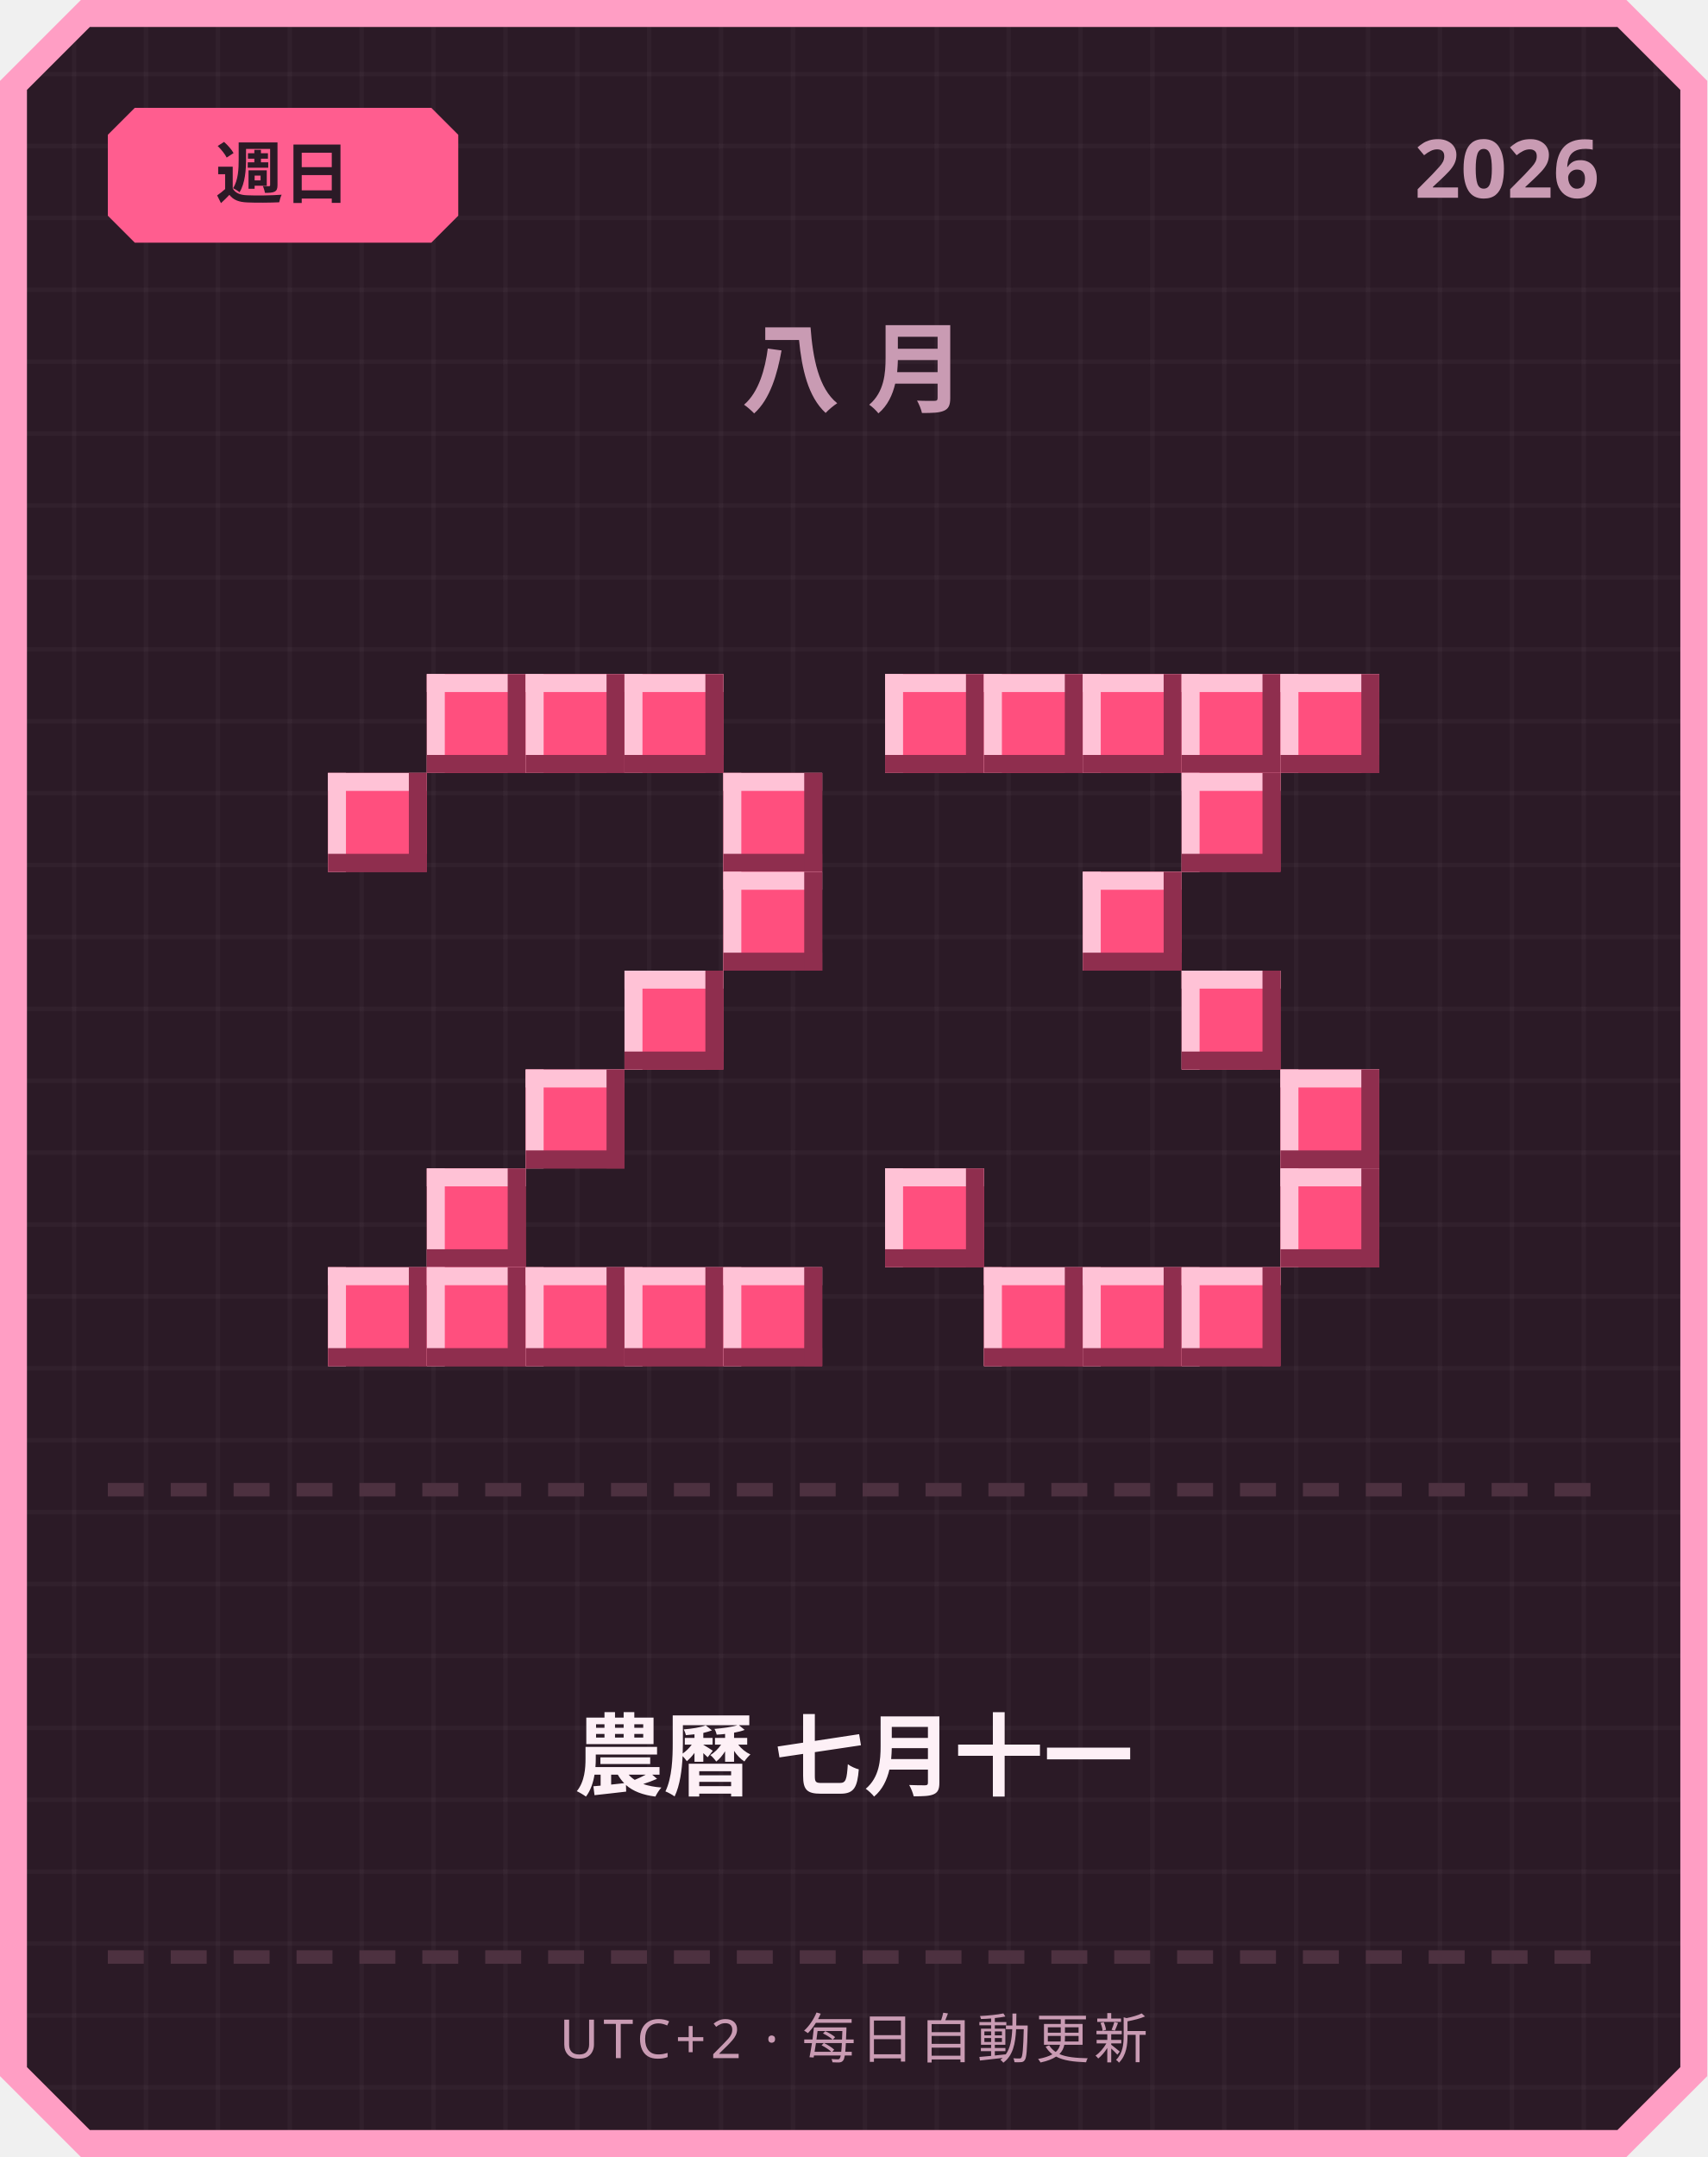
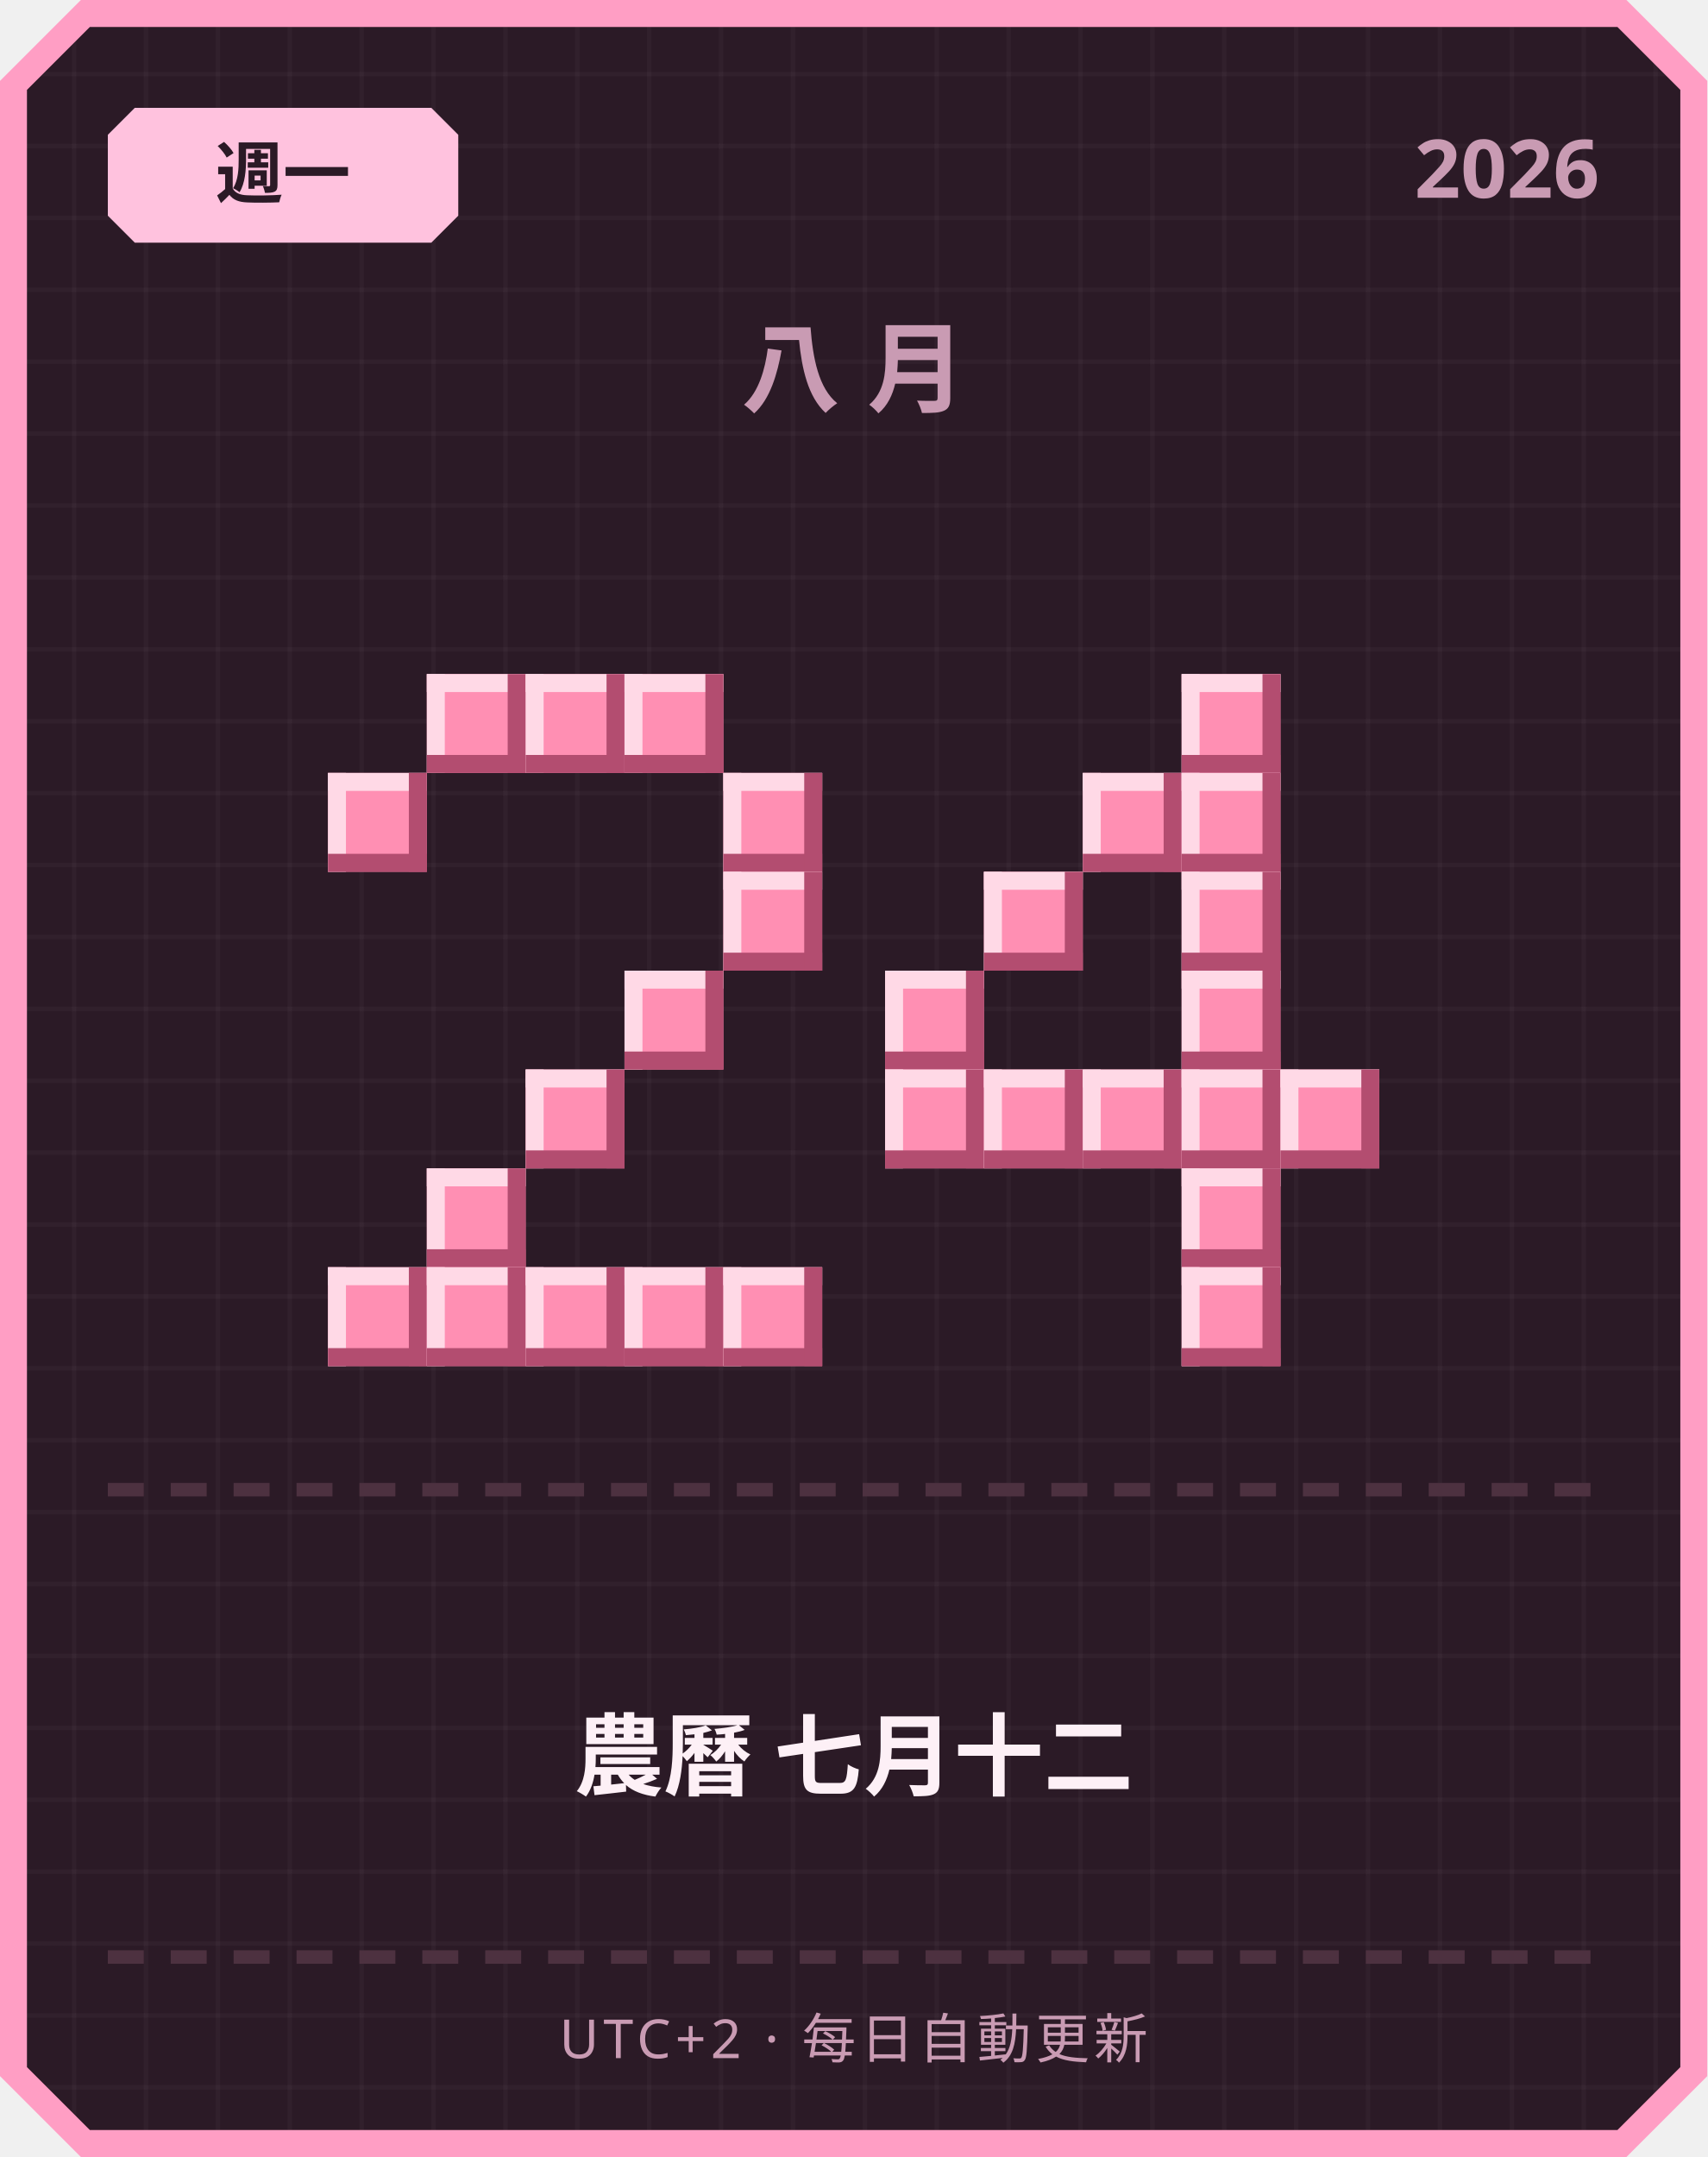
<svg xmlns="http://www.w3.org/2000/svg" width="380" height="480" viewBox="0 0 380 480">
  <defs>
    <pattern id="grid" width="16" height="16" patternUnits="userSpaceOnUse">
      <rect width="16" height="16" fill="#2b1a26" />
      <rect width="1" height="16" fill="#ffffff" opacity="0.03" />
      <rect width="16" height="1" fill="#ffffff" opacity="0.03" />
    </pattern>
  </defs>
  <path d="M 18,0 L 362,0 L 380,18 L 380,462 L 362,480 L 18,480 L 0,462 L 0,18 Z" fill="#ff9ec4" />
  <path d="M 20,6 L 360,6 L 374,20 L 374,460 L 360,474 L 20,474 L 6,460 L 6,20 Z" fill="url(#grid)" />
-   <path d="M 30,24 L 96,24 L 102,30 L 102,48 L 96,54 L 30,54 L 24,48 L 24,30 Z" fill="#ff5d8f" />
-   <text x="63" y="44" text-anchor="middle" font-family="'Segoe UI', sans-serif" font-size="15" font-weight="700" fill="#2b1a26">週日</text>
+   <path d="M 30,24 L 96,24 L 102,30 L 102,48 L 96,54 L 30,54 L 24,48 L 24,30 Z" fill="#ffc2de" />
+   <text x="63" y="44" text-anchor="middle" font-family="'Segoe UI', sans-serif" font-size="15" font-weight="700" fill="#2b1a26">週一</text>
  <text x="356" y="44" text-anchor="end" font-family="'Segoe UI', sans-serif" font-size="18" font-weight="700" fill="#c99bb3">2026</text>
  <text x="190" y="90" text-anchor="middle" font-family="'Segoe UI', sans-serif" font-size="22" font-weight="700" letter-spacing="6" fill="#c99bb3">八月</text>
-   <rect x="95" y="150" width="22" height="22" fill="#ff4f7e" />
-   <rect x="95" y="150" width="22" height="4" fill="#ffc2d6" />
-   <rect x="95" y="150" width="4" height="22" fill="#ffc2d6" />
-   <rect x="95" y="168" width="22" height="4" fill="#8f2e4e" />
-   <rect x="113" y="150" width="4" height="22" fill="#8f2e4e" />
-   <rect x="117" y="150" width="22" height="22" fill="#ff4f7e" />
-   <rect x="117" y="150" width="22" height="4" fill="#ffc2d6" />
-   <rect x="117" y="150" width="4" height="22" fill="#ffc2d6" />
-   <rect x="117" y="168" width="22" height="4" fill="#8f2e4e" />
-   <rect x="135" y="150" width="4" height="22" fill="#8f2e4e" />
-   <rect x="139" y="150" width="22" height="22" fill="#ff4f7e" />
-   <rect x="139" y="150" width="22" height="4" fill="#ffc2d6" />
-   <rect x="139" y="150" width="4" height="22" fill="#ffc2d6" />
-   <rect x="139" y="168" width="22" height="4" fill="#8f2e4e" />
-   <rect x="157" y="150" width="4" height="22" fill="#8f2e4e" />
-   <rect x="73" y="172" width="22" height="22" fill="#ff4f7e" />
-   <rect x="73" y="172" width="22" height="4" fill="#ffc2d6" />
-   <rect x="73" y="172" width="4" height="22" fill="#ffc2d6" />
-   <rect x="73" y="190" width="22" height="4" fill="#8f2e4e" />
-   <rect x="91" y="172" width="4" height="22" fill="#8f2e4e" />
-   <rect x="161" y="172" width="22" height="22" fill="#ff4f7e" />
-   <rect x="161" y="172" width="22" height="4" fill="#ffc2d6" />
-   <rect x="161" y="172" width="4" height="22" fill="#ffc2d6" />
-   <rect x="161" y="190" width="22" height="4" fill="#8f2e4e" />
-   <rect x="179" y="172" width="4" height="22" fill="#8f2e4e" />
-   <rect x="161" y="194" width="22" height="22" fill="#ff4f7e" />
-   <rect x="161" y="194" width="22" height="4" fill="#ffc2d6" />
-   <rect x="161" y="194" width="4" height="22" fill="#ffc2d6" />
-   <rect x="161" y="212" width="22" height="4" fill="#8f2e4e" />
-   <rect x="179" y="194" width="4" height="22" fill="#8f2e4e" />
-   <rect x="139" y="216" width="22" height="22" fill="#ff4f7e" />
-   <rect x="139" y="216" width="22" height="4" fill="#ffc2d6" />
-   <rect x="139" y="216" width="4" height="22" fill="#ffc2d6" />
-   <rect x="139" y="234" width="22" height="4" fill="#8f2e4e" />
-   <rect x="157" y="216" width="4" height="22" fill="#8f2e4e" />
-   <rect x="117" y="238" width="22" height="22" fill="#ff4f7e" />
-   <rect x="117" y="238" width="22" height="4" fill="#ffc2d6" />
-   <rect x="117" y="238" width="4" height="22" fill="#ffc2d6" />
-   <rect x="117" y="256" width="22" height="4" fill="#8f2e4e" />
-   <rect x="135" y="238" width="4" height="22" fill="#8f2e4e" />
-   <rect x="95" y="260" width="22" height="22" fill="#ff4f7e" />
-   <rect x="95" y="260" width="22" height="4" fill="#ffc2d6" />
-   <rect x="95" y="260" width="4" height="22" fill="#ffc2d6" />
-   <rect x="95" y="278" width="22" height="4" fill="#8f2e4e" />
-   <rect x="113" y="260" width="4" height="22" fill="#8f2e4e" />
-   <rect x="73" y="282" width="22" height="22" fill="#ff4f7e" />
-   <rect x="73" y="282" width="22" height="4" fill="#ffc2d6" />
-   <rect x="73" y="282" width="4" height="22" fill="#ffc2d6" />
-   <rect x="73" y="300" width="22" height="4" fill="#8f2e4e" />
-   <rect x="91" y="282" width="4" height="22" fill="#8f2e4e" />
-   <rect x="95" y="282" width="22" height="22" fill="#ff4f7e" />
-   <rect x="95" y="282" width="22" height="4" fill="#ffc2d6" />
-   <rect x="95" y="282" width="4" height="22" fill="#ffc2d6" />
-   <rect x="95" y="300" width="22" height="4" fill="#8f2e4e" />
-   <rect x="113" y="282" width="4" height="22" fill="#8f2e4e" />
-   <rect x="117" y="282" width="22" height="22" fill="#ff4f7e" />
-   <rect x="117" y="282" width="22" height="4" fill="#ffc2d6" />
-   <rect x="117" y="282" width="4" height="22" fill="#ffc2d6" />
-   <rect x="117" y="300" width="22" height="4" fill="#8f2e4e" />
-   <rect x="135" y="282" width="4" height="22" fill="#8f2e4e" />
-   <rect x="139" y="282" width="22" height="22" fill="#ff4f7e" />
-   <rect x="139" y="282" width="22" height="4" fill="#ffc2d6" />
-   <rect x="139" y="282" width="4" height="22" fill="#ffc2d6" />
-   <rect x="139" y="300" width="22" height="4" fill="#8f2e4e" />
-   <rect x="157" y="282" width="4" height="22" fill="#8f2e4e" />
-   <rect x="161" y="282" width="22" height="22" fill="#ff4f7e" />
-   <rect x="161" y="282" width="22" height="4" fill="#ffc2d6" />
-   <rect x="161" y="282" width="4" height="22" fill="#ffc2d6" />
-   <rect x="161" y="300" width="22" height="4" fill="#8f2e4e" />
-   <rect x="179" y="282" width="4" height="22" fill="#8f2e4e" />
-   <rect x="197" y="150" width="22" height="22" fill="#ff4f7e" />
-   <rect x="197" y="150" width="22" height="4" fill="#ffc2d6" />
-   <rect x="197" y="150" width="4" height="22" fill="#ffc2d6" />
-   <rect x="197" y="168" width="22" height="4" fill="#8f2e4e" />
-   <rect x="215" y="150" width="4" height="22" fill="#8f2e4e" />
-   <rect x="219" y="150" width="22" height="22" fill="#ff4f7e" />
-   <rect x="219" y="150" width="22" height="4" fill="#ffc2d6" />
-   <rect x="219" y="150" width="4" height="22" fill="#ffc2d6" />
-   <rect x="219" y="168" width="22" height="4" fill="#8f2e4e" />
-   <rect x="237" y="150" width="4" height="22" fill="#8f2e4e" />
-   <rect x="241" y="150" width="22" height="22" fill="#ff4f7e" />
-   <rect x="241" y="150" width="22" height="4" fill="#ffc2d6" />
-   <rect x="241" y="150" width="4" height="22" fill="#ffc2d6" />
-   <rect x="241" y="168" width="22" height="4" fill="#8f2e4e" />
-   <rect x="259" y="150" width="4" height="22" fill="#8f2e4e" />
-   <rect x="263" y="150" width="22" height="22" fill="#ff4f7e" />
-   <rect x="263" y="150" width="22" height="4" fill="#ffc2d6" />
-   <rect x="263" y="150" width="4" height="22" fill="#ffc2d6" />
-   <rect x="263" y="168" width="22" height="4" fill="#8f2e4e" />
-   <rect x="281" y="150" width="4" height="22" fill="#8f2e4e" />
-   <rect x="285" y="150" width="22" height="22" fill="#ff4f7e" />
-   <rect x="285" y="150" width="22" height="4" fill="#ffc2d6" />
-   <rect x="285" y="150" width="4" height="22" fill="#ffc2d6" />
-   <rect x="285" y="168" width="22" height="4" fill="#8f2e4e" />
-   <rect x="303" y="150" width="4" height="22" fill="#8f2e4e" />
-   <rect x="263" y="172" width="22" height="22" fill="#ff4f7e" />
-   <rect x="263" y="172" width="22" height="4" fill="#ffc2d6" />
-   <rect x="263" y="172" width="4" height="22" fill="#ffc2d6" />
-   <rect x="263" y="190" width="22" height="4" fill="#8f2e4e" />
-   <rect x="281" y="172" width="4" height="22" fill="#8f2e4e" />
-   <rect x="241" y="194" width="22" height="22" fill="#ff4f7e" />
-   <rect x="241" y="194" width="22" height="4" fill="#ffc2d6" />
-   <rect x="241" y="194" width="4" height="22" fill="#ffc2d6" />
-   <rect x="241" y="212" width="22" height="4" fill="#8f2e4e" />
-   <rect x="259" y="194" width="4" height="22" fill="#8f2e4e" />
-   <rect x="263" y="216" width="22" height="22" fill="#ff4f7e" />
-   <rect x="263" y="216" width="22" height="4" fill="#ffc2d6" />
-   <rect x="263" y="216" width="4" height="22" fill="#ffc2d6" />
-   <rect x="263" y="234" width="22" height="4" fill="#8f2e4e" />
-   <rect x="281" y="216" width="4" height="22" fill="#8f2e4e" />
-   <rect x="285" y="238" width="22" height="22" fill="#ff4f7e" />
-   <rect x="285" y="238" width="22" height="4" fill="#ffc2d6" />
-   <rect x="285" y="238" width="4" height="22" fill="#ffc2d6" />
-   <rect x="285" y="256" width="22" height="4" fill="#8f2e4e" />
-   <rect x="303" y="238" width="4" height="22" fill="#8f2e4e" />
-   <rect x="197" y="260" width="22" height="22" fill="#ff4f7e" />
-   <rect x="197" y="260" width="22" height="4" fill="#ffc2d6" />
-   <rect x="197" y="260" width="4" height="22" fill="#ffc2d6" />
-   <rect x="197" y="278" width="22" height="4" fill="#8f2e4e" />
-   <rect x="215" y="260" width="4" height="22" fill="#8f2e4e" />
-   <rect x="285" y="260" width="22" height="22" fill="#ff4f7e" />
-   <rect x="285" y="260" width="22" height="4" fill="#ffc2d6" />
-   <rect x="285" y="260" width="4" height="22" fill="#ffc2d6" />
-   <rect x="285" y="278" width="22" height="4" fill="#8f2e4e" />
-   <rect x="303" y="260" width="4" height="22" fill="#8f2e4e" />
-   <rect x="219" y="282" width="22" height="22" fill="#ff4f7e" />
-   <rect x="219" y="282" width="22" height="4" fill="#ffc2d6" />
-   <rect x="219" y="282" width="4" height="22" fill="#ffc2d6" />
-   <rect x="219" y="300" width="22" height="4" fill="#8f2e4e" />
-   <rect x="237" y="282" width="4" height="22" fill="#8f2e4e" />
-   <rect x="241" y="282" width="22" height="22" fill="#ff4f7e" />
-   <rect x="241" y="282" width="22" height="4" fill="#ffc2d6" />
-   <rect x="241" y="282" width="4" height="22" fill="#ffc2d6" />
-   <rect x="241" y="300" width="22" height="4" fill="#8f2e4e" />
-   <rect x="259" y="282" width="4" height="22" fill="#8f2e4e" />
-   <rect x="263" y="282" width="22" height="22" fill="#ff4f7e" />
-   <rect x="263" y="282" width="22" height="4" fill="#ffc2d6" />
-   <rect x="263" y="282" width="4" height="22" fill="#ffc2d6" />
-   <rect x="263" y="300" width="22" height="4" fill="#8f2e4e" />
-   <rect x="281" y="282" width="4" height="22" fill="#8f2e4e" />
+   <rect x="95" y="150" width="22" height="22" fill="#ff8fb3" />
+   <rect x="95" y="150" width="22" height="4" fill="#ffd9e6" />
+   <rect x="95" y="150" width="4" height="22" fill="#ffd9e6" />
+   <rect x="95" y="168" width="22" height="4" fill="#b34d70" />
+   <rect x="113" y="150" width="4" height="22" fill="#b34d70" />
+   <rect x="117" y="150" width="22" height="22" fill="#ff8fb3" />
+   <rect x="117" y="150" width="22" height="4" fill="#ffd9e6" />
+   <rect x="117" y="150" width="4" height="22" fill="#ffd9e6" />
+   <rect x="117" y="168" width="22" height="4" fill="#b34d70" />
+   <rect x="135" y="150" width="4" height="22" fill="#b34d70" />
+   <rect x="139" y="150" width="22" height="22" fill="#ff8fb3" />
+   <rect x="139" y="150" width="22" height="4" fill="#ffd9e6" />
+   <rect x="139" y="150" width="4" height="22" fill="#ffd9e6" />
+   <rect x="139" y="168" width="22" height="4" fill="#b34d70" />
+   <rect x="157" y="150" width="4" height="22" fill="#b34d70" />
+   <rect x="73" y="172" width="22" height="22" fill="#ff8fb3" />
+   <rect x="73" y="172" width="22" height="4" fill="#ffd9e6" />
+   <rect x="73" y="172" width="4" height="22" fill="#ffd9e6" />
+   <rect x="73" y="190" width="22" height="4" fill="#b34d70" />
+   <rect x="91" y="172" width="4" height="22" fill="#b34d70" />
+   <rect x="161" y="172" width="22" height="22" fill="#ff8fb3" />
+   <rect x="161" y="172" width="22" height="4" fill="#ffd9e6" />
+   <rect x="161" y="172" width="4" height="22" fill="#ffd9e6" />
+   <rect x="161" y="190" width="22" height="4" fill="#b34d70" />
+   <rect x="179" y="172" width="4" height="22" fill="#b34d70" />
+   <rect x="161" y="194" width="22" height="22" fill="#ff8fb3" />
+   <rect x="161" y="194" width="22" height="4" fill="#ffd9e6" />
+   <rect x="161" y="194" width="4" height="22" fill="#ffd9e6" />
+   <rect x="161" y="212" width="22" height="4" fill="#b34d70" />
+   <rect x="179" y="194" width="4" height="22" fill="#b34d70" />
+   <rect x="139" y="216" width="22" height="22" fill="#ff8fb3" />
+   <rect x="139" y="216" width="22" height="4" fill="#ffd9e6" />
+   <rect x="139" y="216" width="4" height="22" fill="#ffd9e6" />
+   <rect x="139" y="234" width="22" height="4" fill="#b34d70" />
+   <rect x="157" y="216" width="4" height="22" fill="#b34d70" />
+   <rect x="117" y="238" width="22" height="22" fill="#ff8fb3" />
+   <rect x="117" y="238" width="22" height="4" fill="#ffd9e6" />
+   <rect x="117" y="238" width="4" height="22" fill="#ffd9e6" />
+   <rect x="117" y="256" width="22" height="4" fill="#b34d70" />
+   <rect x="135" y="238" width="4" height="22" fill="#b34d70" />
+   <rect x="95" y="260" width="22" height="22" fill="#ff8fb3" />
+   <rect x="95" y="260" width="22" height="4" fill="#ffd9e6" />
+   <rect x="95" y="260" width="4" height="22" fill="#ffd9e6" />
+   <rect x="95" y="278" width="22" height="4" fill="#b34d70" />
+   <rect x="113" y="260" width="4" height="22" fill="#b34d70" />
+   <rect x="73" y="282" width="22" height="22" fill="#ff8fb3" />
+   <rect x="73" y="282" width="22" height="4" fill="#ffd9e6" />
+   <rect x="73" y="282" width="4" height="22" fill="#ffd9e6" />
+   <rect x="73" y="300" width="22" height="4" fill="#b34d70" />
+   <rect x="91" y="282" width="4" height="22" fill="#b34d70" />
+   <rect x="95" y="282" width="22" height="22" fill="#ff8fb3" />
+   <rect x="95" y="282" width="22" height="4" fill="#ffd9e6" />
+   <rect x="95" y="282" width="4" height="22" fill="#ffd9e6" />
+   <rect x="95" y="300" width="22" height="4" fill="#b34d70" />
+   <rect x="113" y="282" width="4" height="22" fill="#b34d70" />
+   <rect x="117" y="282" width="22" height="22" fill="#ff8fb3" />
+   <rect x="117" y="282" width="22" height="4" fill="#ffd9e6" />
+   <rect x="117" y="282" width="4" height="22" fill="#ffd9e6" />
+   <rect x="117" y="300" width="22" height="4" fill="#b34d70" />
+   <rect x="135" y="282" width="4" height="22" fill="#b34d70" />
+   <rect x="139" y="282" width="22" height="22" fill="#ff8fb3" />
+   <rect x="139" y="282" width="22" height="4" fill="#ffd9e6" />
+   <rect x="139" y="282" width="4" height="22" fill="#ffd9e6" />
+   <rect x="139" y="300" width="22" height="4" fill="#b34d70" />
+   <rect x="157" y="282" width="4" height="22" fill="#b34d70" />
+   <rect x="161" y="282" width="22" height="22" fill="#ff8fb3" />
+   <rect x="161" y="282" width="22" height="4" fill="#ffd9e6" />
+   <rect x="161" y="282" width="4" height="22" fill="#ffd9e6" />
+   <rect x="161" y="300" width="22" height="4" fill="#b34d70" />
+   <rect x="179" y="282" width="4" height="22" fill="#b34d70" />
+   <rect x="263" y="150" width="22" height="22" fill="#ff8fb3" />
+   <rect x="263" y="150" width="22" height="4" fill="#ffd9e6" />
+   <rect x="263" y="150" width="4" height="22" fill="#ffd9e6" />
+   <rect x="263" y="168" width="22" height="4" fill="#b34d70" />
+   <rect x="281" y="150" width="4" height="22" fill="#b34d70" />
+   <rect x="241" y="172" width="22" height="22" fill="#ff8fb3" />
+   <rect x="241" y="172" width="22" height="4" fill="#ffd9e6" />
+   <rect x="241" y="172" width="4" height="22" fill="#ffd9e6" />
+   <rect x="241" y="190" width="22" height="4" fill="#b34d70" />
+   <rect x="259" y="172" width="4" height="22" fill="#b34d70" />
+   <rect x="263" y="172" width="22" height="22" fill="#ff8fb3" />
+   <rect x="263" y="172" width="22" height="4" fill="#ffd9e6" />
+   <rect x="263" y="172" width="4" height="22" fill="#ffd9e6" />
+   <rect x="263" y="190" width="22" height="4" fill="#b34d70" />
+   <rect x="281" y="172" width="4" height="22" fill="#b34d70" />
+   <rect x="219" y="194" width="22" height="22" fill="#ff8fb3" />
+   <rect x="219" y="194" width="22" height="4" fill="#ffd9e6" />
+   <rect x="219" y="194" width="4" height="22" fill="#ffd9e6" />
+   <rect x="219" y="212" width="22" height="4" fill="#b34d70" />
+   <rect x="237" y="194" width="4" height="22" fill="#b34d70" />
+   <rect x="263" y="194" width="22" height="22" fill="#ff8fb3" />
+   <rect x="263" y="194" width="22" height="4" fill="#ffd9e6" />
+   <rect x="263" y="194" width="4" height="22" fill="#ffd9e6" />
+   <rect x="263" y="212" width="22" height="4" fill="#b34d70" />
+   <rect x="281" y="194" width="4" height="22" fill="#b34d70" />
+   <rect x="197" y="216" width="22" height="22" fill="#ff8fb3" />
+   <rect x="197" y="216" width="22" height="4" fill="#ffd9e6" />
+   <rect x="197" y="216" width="4" height="22" fill="#ffd9e6" />
+   <rect x="197" y="234" width="22" height="4" fill="#b34d70" />
+   <rect x="215" y="216" width="4" height="22" fill="#b34d70" />
+   <rect x="263" y="216" width="22" height="22" fill="#ff8fb3" />
+   <rect x="263" y="216" width="22" height="4" fill="#ffd9e6" />
+   <rect x="263" y="216" width="4" height="22" fill="#ffd9e6" />
+   <rect x="263" y="234" width="22" height="4" fill="#b34d70" />
+   <rect x="281" y="216" width="4" height="22" fill="#b34d70" />
+   <rect x="197" y="238" width="22" height="22" fill="#ff8fb3" />
+   <rect x="197" y="238" width="22" height="4" fill="#ffd9e6" />
+   <rect x="197" y="238" width="4" height="22" fill="#ffd9e6" />
+   <rect x="197" y="256" width="22" height="4" fill="#b34d70" />
+   <rect x="215" y="238" width="4" height="22" fill="#b34d70" />
+   <rect x="219" y="238" width="22" height="22" fill="#ff8fb3" />
+   <rect x="219" y="238" width="22" height="4" fill="#ffd9e6" />
+   <rect x="219" y="238" width="4" height="22" fill="#ffd9e6" />
+   <rect x="219" y="256" width="22" height="4" fill="#b34d70" />
+   <rect x="237" y="238" width="4" height="22" fill="#b34d70" />
+   <rect x="241" y="238" width="22" height="22" fill="#ff8fb3" />
+   <rect x="241" y="238" width="22" height="4" fill="#ffd9e6" />
+   <rect x="241" y="238" width="4" height="22" fill="#ffd9e6" />
+   <rect x="241" y="256" width="22" height="4" fill="#b34d70" />
+   <rect x="259" y="238" width="4" height="22" fill="#b34d70" />
+   <rect x="263" y="238" width="22" height="22" fill="#ff8fb3" />
+   <rect x="263" y="238" width="22" height="4" fill="#ffd9e6" />
+   <rect x="263" y="238" width="4" height="22" fill="#ffd9e6" />
+   <rect x="263" y="256" width="22" height="4" fill="#b34d70" />
+   <rect x="281" y="238" width="4" height="22" fill="#b34d70" />
+   <rect x="285" y="238" width="22" height="22" fill="#ff8fb3" />
+   <rect x="285" y="238" width="22" height="4" fill="#ffd9e6" />
+   <rect x="285" y="238" width="4" height="22" fill="#ffd9e6" />
+   <rect x="285" y="256" width="22" height="4" fill="#b34d70" />
+   <rect x="303" y="238" width="4" height="22" fill="#b34d70" />
+   <rect x="263" y="260" width="22" height="22" fill="#ff8fb3" />
+   <rect x="263" y="260" width="22" height="4" fill="#ffd9e6" />
+   <rect x="263" y="260" width="4" height="22" fill="#ffd9e6" />
+   <rect x="263" y="278" width="22" height="4" fill="#b34d70" />
+   <rect x="281" y="260" width="4" height="22" fill="#b34d70" />
+   <rect x="263" y="282" width="22" height="22" fill="#ff8fb3" />
+   <rect x="263" y="282" width="22" height="4" fill="#ffd9e6" />
+   <rect x="263" y="282" width="4" height="22" fill="#ffd9e6" />
+   <rect x="263" y="300" width="22" height="4" fill="#b34d70" />
+   <rect x="281" y="282" width="4" height="22" fill="#b34d70" />
  <rect x="24" y="330" width="8" height="3" fill="#4d3140" />
  <rect x="38" y="330" width="8" height="3" fill="#4d3140" />
  <rect x="52" y="330" width="8" height="3" fill="#4d3140" />
  <rect x="66" y="330" width="8" height="3" fill="#4d3140" />
  <rect x="80" y="330" width="8" height="3" fill="#4d3140" />
  <rect x="94" y="330" width="8" height="3" fill="#4d3140" />
  <rect x="108" y="330" width="8" height="3" fill="#4d3140" />
  <rect x="122" y="330" width="8" height="3" fill="#4d3140" />
  <rect x="136" y="330" width="8" height="3" fill="#4d3140" />
  <rect x="150" y="330" width="8" height="3" fill="#4d3140" />
  <rect x="164" y="330" width="8" height="3" fill="#4d3140" />
  <rect x="178" y="330" width="8" height="3" fill="#4d3140" />
  <rect x="192" y="330" width="8" height="3" fill="#4d3140" />
  <rect x="206" y="330" width="8" height="3" fill="#4d3140" />
  <rect x="220" y="330" width="8" height="3" fill="#4d3140" />
  <rect x="234" y="330" width="8" height="3" fill="#4d3140" />
  <rect x="248" y="330" width="8" height="3" fill="#4d3140" />
  <rect x="262" y="330" width="8" height="3" fill="#4d3140" />
  <rect x="276" y="330" width="8" height="3" fill="#4d3140" />
  <rect x="290" y="330" width="8" height="3" fill="#4d3140" />
  <rect x="304" y="330" width="8" height="3" fill="#4d3140" />
  <rect x="318" y="330" width="8" height="3" fill="#4d3140" />
  <rect x="332" y="330" width="8" height="3" fill="#4d3140" />
  <rect x="346" y="330" width="8" height="3" fill="#4d3140" />
-   <text x="190" y="398" text-anchor="middle" font-family="'Segoe UI', 'Microsoft JhengHei', sans-serif" font-size="20" font-weight="700" fill="#fdf0f6">農曆 七月十一</text>
+   <text x="190" y="398" text-anchor="middle" font-family="'Segoe UI', 'Microsoft JhengHei', sans-serif" font-size="20" font-weight="700" fill="#fdf0f6">農曆 七月十二</text>
  <rect x="24" y="434" width="8" height="3" fill="#4d3140" />
  <rect x="38" y="434" width="8" height="3" fill="#4d3140" />
  <rect x="52" y="434" width="8" height="3" fill="#4d3140" />
  <rect x="66" y="434" width="8" height="3" fill="#4d3140" />
  <rect x="80" y="434" width="8" height="3" fill="#4d3140" />
  <rect x="94" y="434" width="8" height="3" fill="#4d3140" />
  <rect x="108" y="434" width="8" height="3" fill="#4d3140" />
  <rect x="122" y="434" width="8" height="3" fill="#4d3140" />
  <rect x="136" y="434" width="8" height="3" fill="#4d3140" />
  <rect x="150" y="434" width="8" height="3" fill="#4d3140" />
  <rect x="164" y="434" width="8" height="3" fill="#4d3140" />
  <rect x="178" y="434" width="8" height="3" fill="#4d3140" />
  <rect x="192" y="434" width="8" height="3" fill="#4d3140" />
  <rect x="206" y="434" width="8" height="3" fill="#4d3140" />
  <rect x="220" y="434" width="8" height="3" fill="#4d3140" />
  <rect x="234" y="434" width="8" height="3" fill="#4d3140" />
  <rect x="248" y="434" width="8" height="3" fill="#4d3140" />
  <rect x="262" y="434" width="8" height="3" fill="#4d3140" />
  <rect x="276" y="434" width="8" height="3" fill="#4d3140" />
  <rect x="290" y="434" width="8" height="3" fill="#4d3140" />
  <rect x="304" y="434" width="8" height="3" fill="#4d3140" />
  <rect x="318" y="434" width="8" height="3" fill="#4d3140" />
  <rect x="332" y="434" width="8" height="3" fill="#4d3140" />
  <rect x="346" y="434" width="8" height="3" fill="#4d3140" />
  <text x="190" y="458" text-anchor="middle" font-family="'Segoe UI', sans-serif" font-size="12" letter-spacing="1" fill="#c99bb3">UTC+2 · 每日自動更新</text>
</svg>
